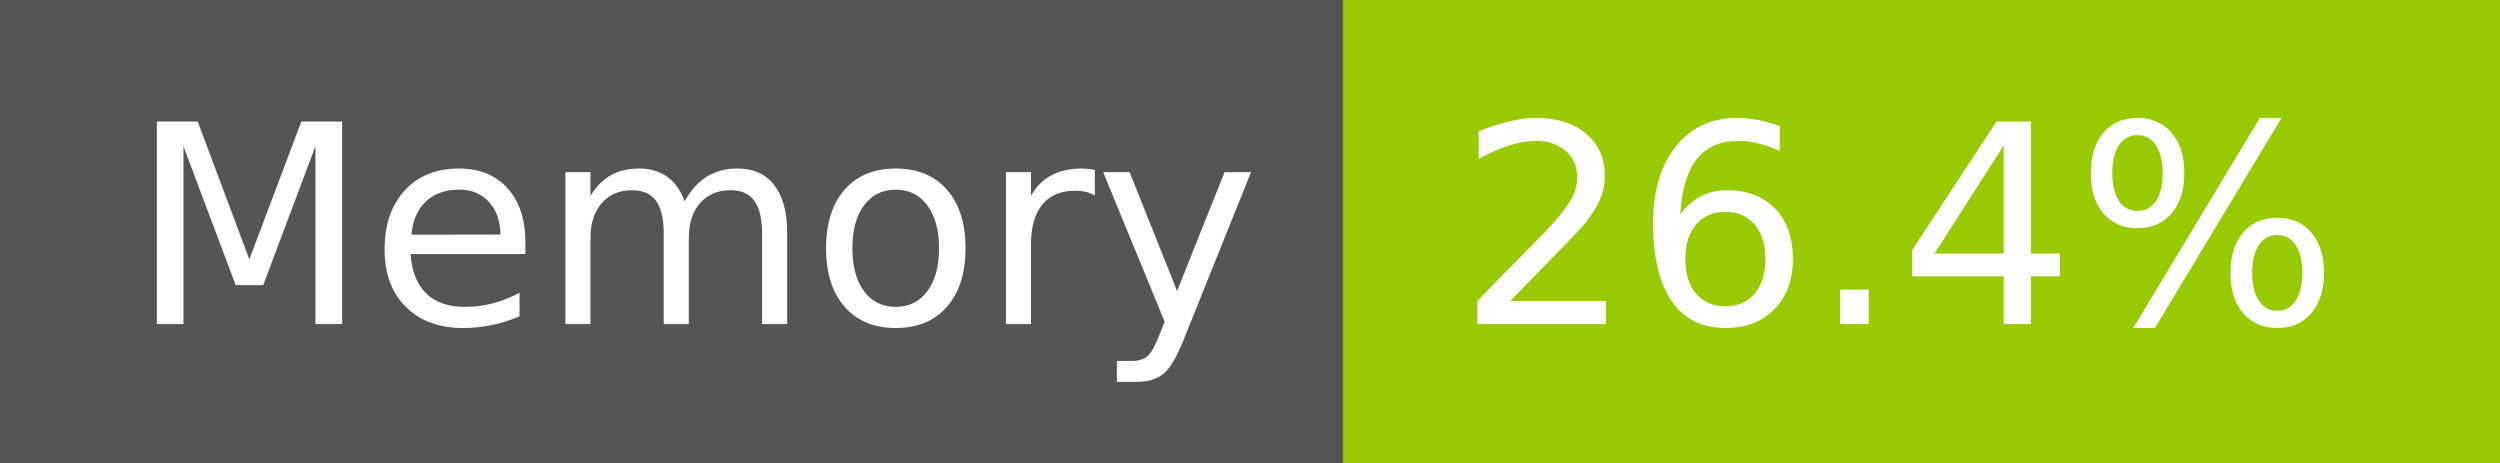
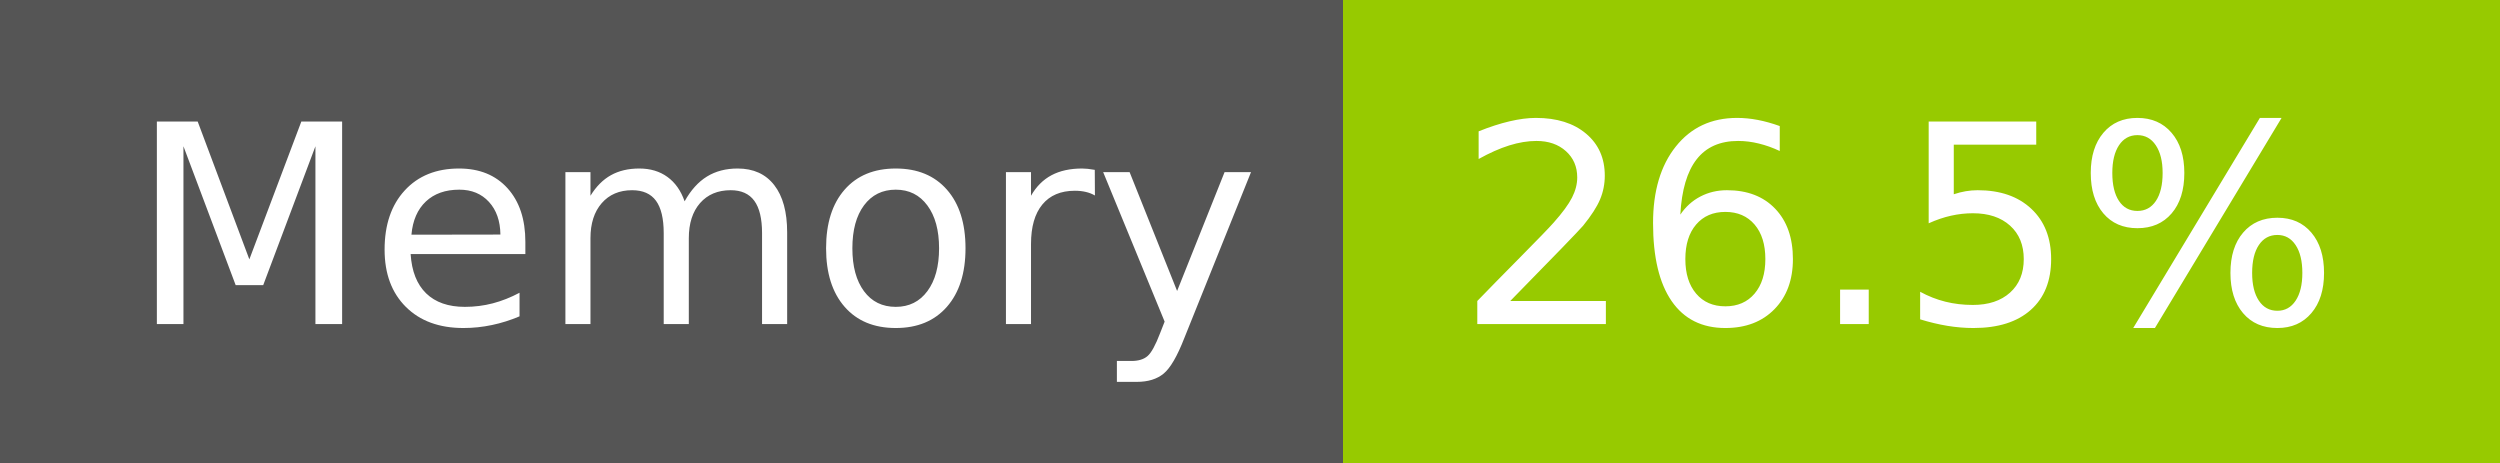
- <svg xmlns="http://www.w3.org/2000/svg" width="108" height="20" role="img" aria-label="Memory: 26.4%">
+ <svg xmlns="http://www.w3.org/2000/svg" width="108" height="20" role="img" aria-label="Memory: 26.5%">
  <g shape-rendering="crispEdges">
    <rect width="58" height="20" fill="#555" />
    <rect x="58" width="50" height="20" fill="#97ca00" />
  </g>
  <g fill="#fff" text-anchor="middle" font-family="Verdana,Geneva,DejaVu Sans,sans-serif" text-rendering="geometricPrecision" font-size="120">
    <text x="300" y="140" transform="scale(.1)" fill="#fff" textLength="466">Memory</text>
-     <text x="820" y="140" transform="scale(.1)" fill="#fff" textLength="390">26.4%</text>
+     <text x="820" y="140" transform="scale(.1)" fill="#fff" textLength="390">26.5%</text>
  </g>
</svg>
